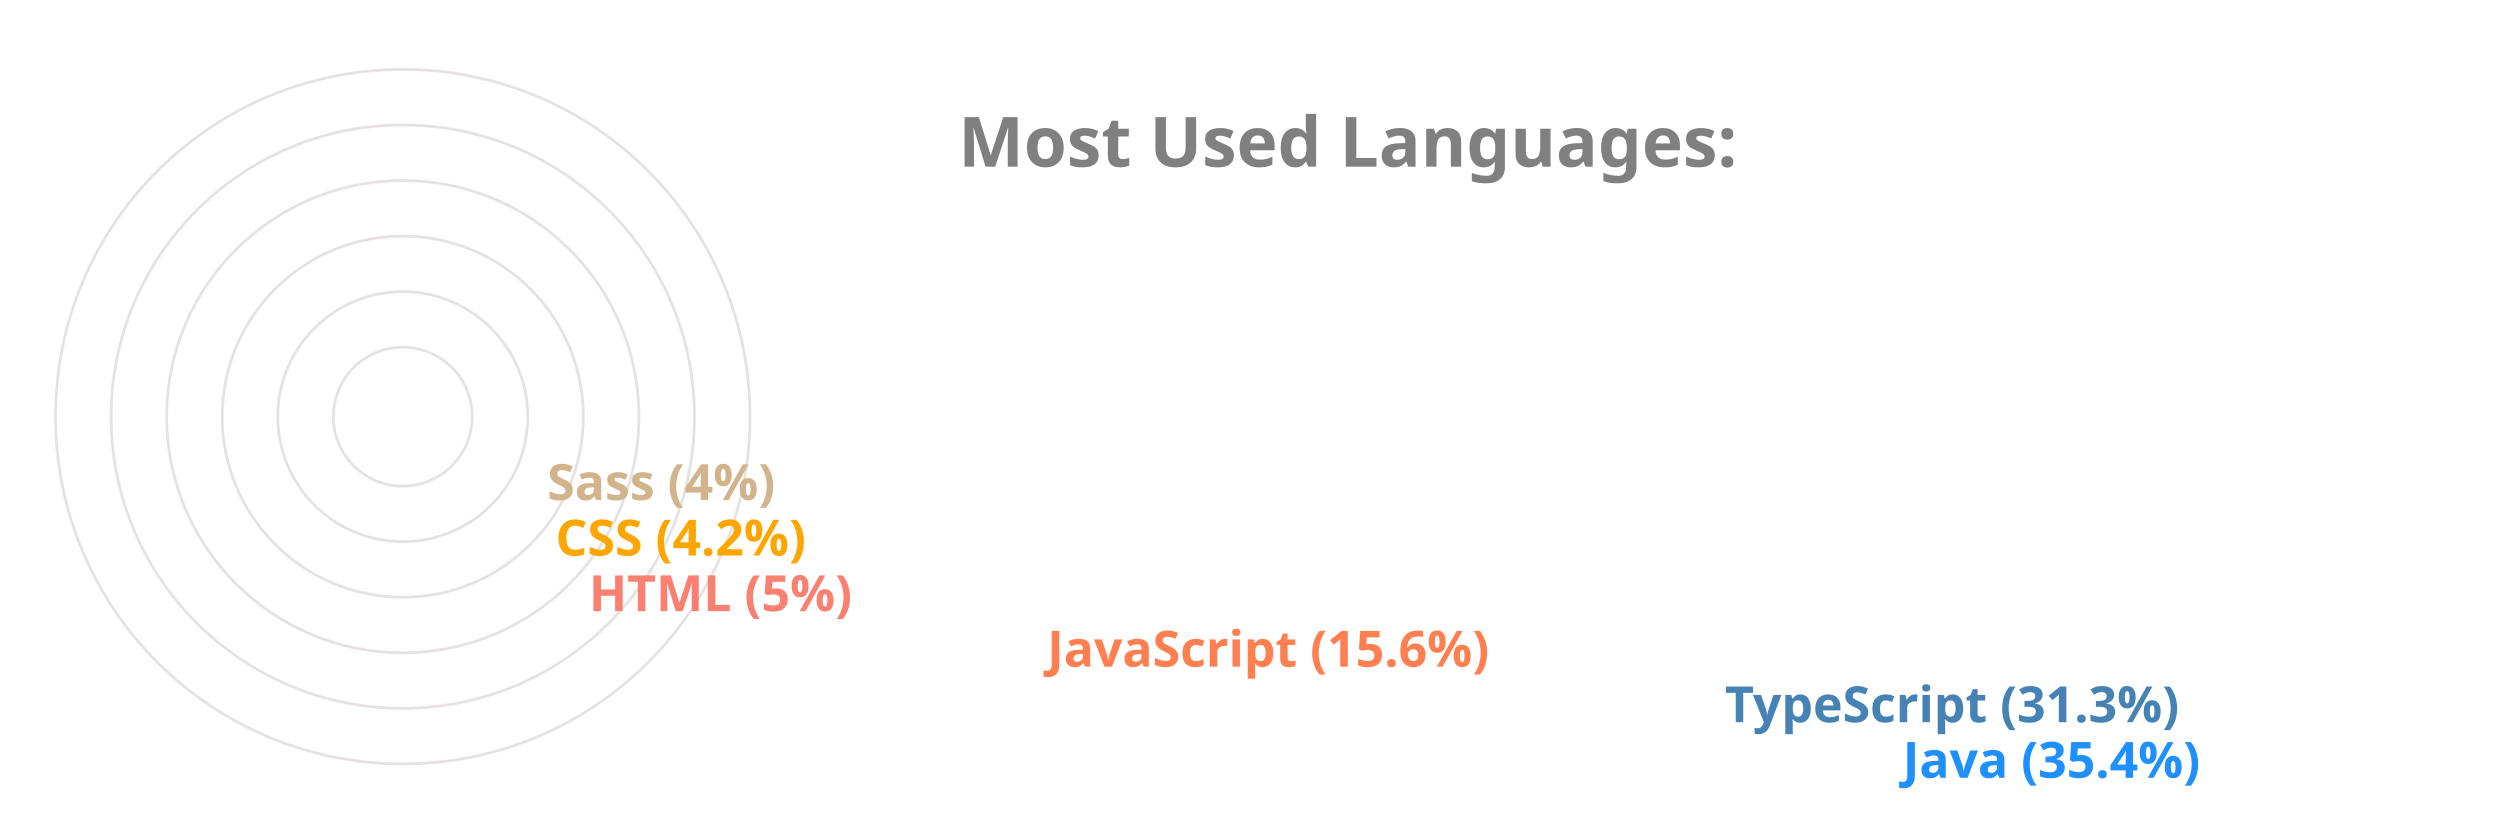
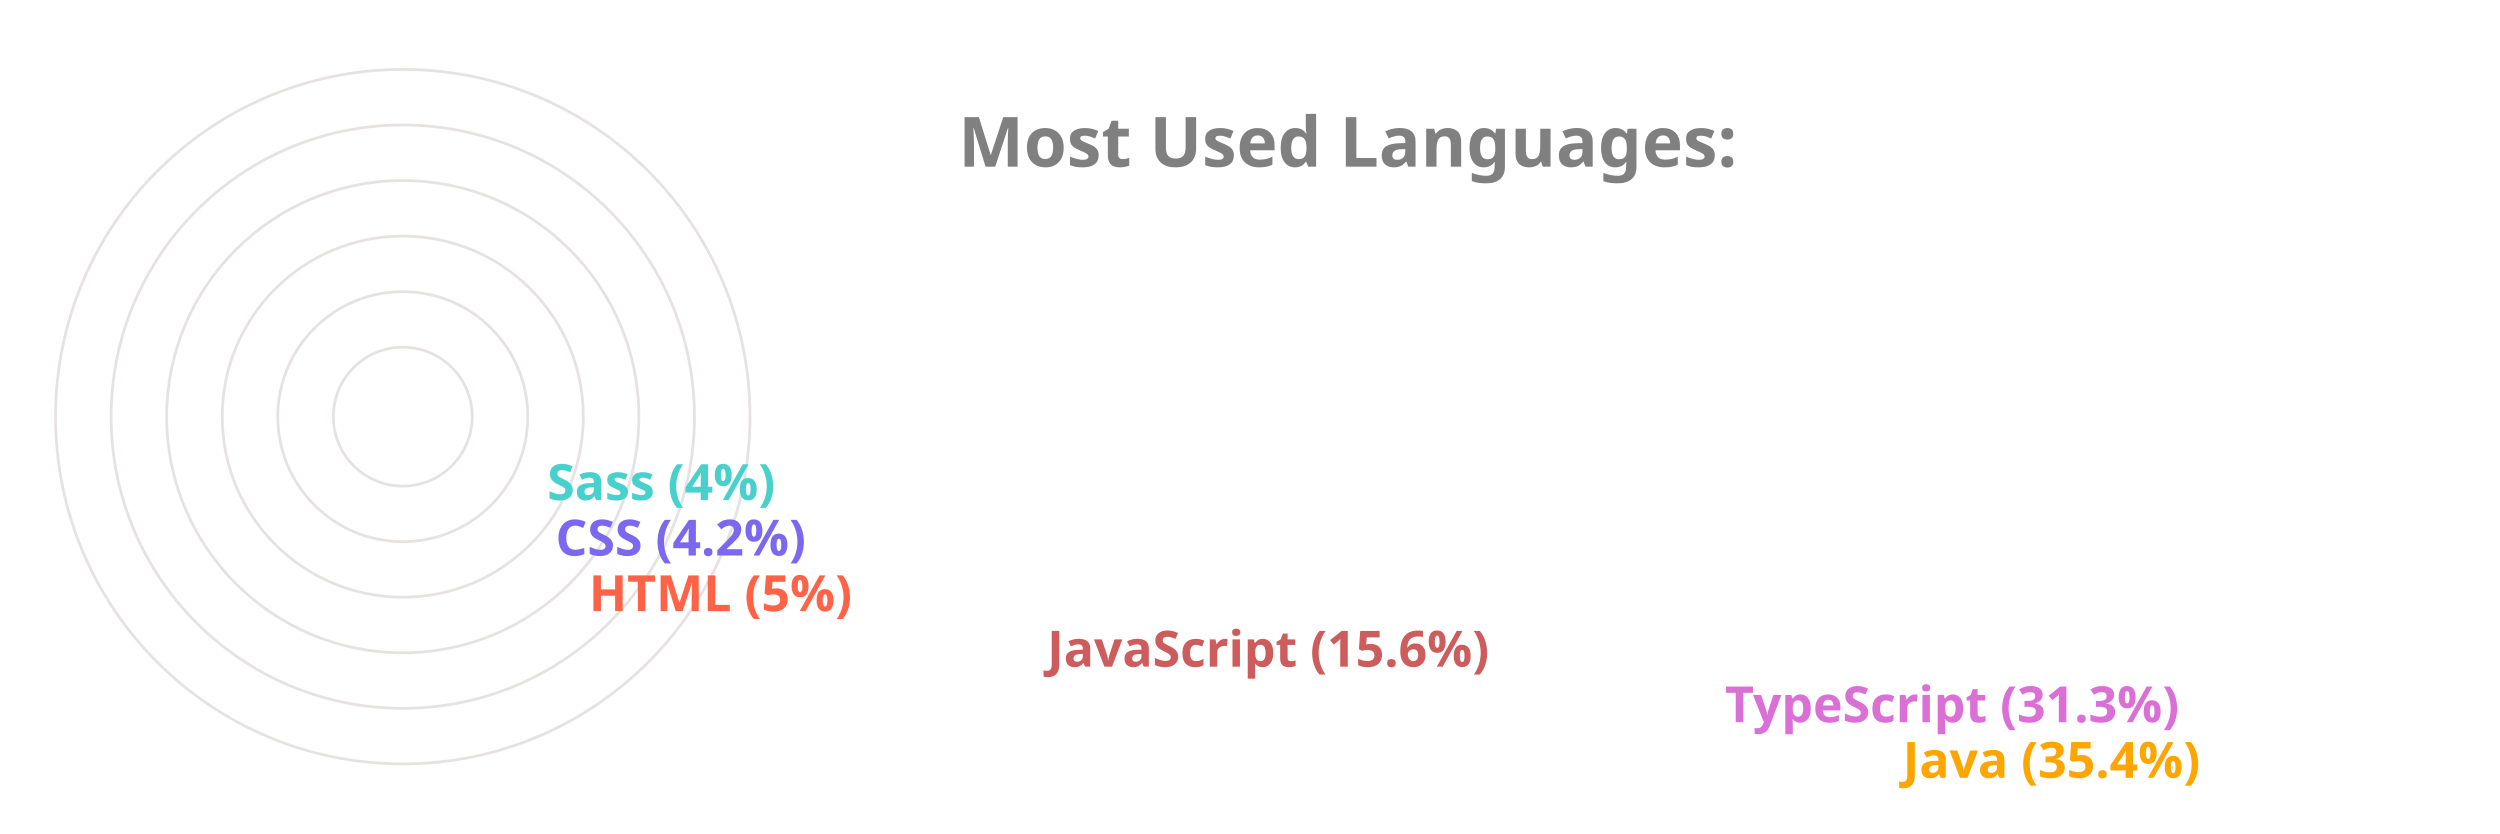
<svg xmlns="http://www.w3.org/2000/svg" viewBox="0 0 650 300" height="200px" width="600px">
  <style>
		.label {
			font: bold 25px sans-serif;
			color: #404040;
			-webkit-text-stroke: 1px white;
	  	}
		.name {
			font: bold 18px sans-serif;
			color: #404040;
	  	}

		.line {
			stroke-dasharray: 1000;
			stroke-dashoffset: 1000;
			animation: dash 3.5s ease-in-out forwards;	
			animation-iteration-count: infinite;
			animation-direction: alternate-reverse;
		}

		.path {
			stroke-dasharray: 1000;
			stroke-dashoffset: 1000;
			animation: dash 3.5s ease-in-out forwards;	
			animation-iteration-count: infinite;
			animation-direction: alternate-reverse;
		}
		  
		@keyframes dash {
			to {
				stroke-dashoffset: 0;
			}
		}

	</style>
  <g stroke="#E6E2E1" fill="none" stroke-width="1">
    <circle cx="20" cy="150" r="125" />
    <circle cx="20" cy="150" r="105" />
    <circle cx="20" cy="150" r="85" />
    <circle cx="20" cy="150" r="65" />
    <circle cx="20" cy="150" r="45" />
    <circle cx="20" cy="150" r="25" />
  </g>
  <g fill="none" stroke-width="20" class="line">
-     <line x2="550" y2="275" x1="20" y1="275" stroke="DodgerBlue" />
-     <line x2="486" y2="255" x1="20" y1="255" stroke="SteelBlue" />
-     <line x2="242" y2="235" x1="20" y1="235" stroke="Coral" />
-     <line x2="77" y2="215" x1="20" y1="215" stroke="Salmon" />
-     <line x2="65" y2="195" x1="20" y1="195" stroke="Orange" />
-     <line x2="62" y2="175" x1="20" y1="175" stroke="Tan" />
+     <line x2="550" y2="275" x1="20" y1="275" stroke="Orange" />
+     <line x2="486" y2="255" x1="20" y1="255" stroke="Orchid" />
+     <line x2="242" y2="235" x1="20" y1="235" stroke="IndianRed" />
+     <line x2="77" y2="215" x1="20" y1="215" stroke="Tomato" />
+     <line x2="65" y2="195" x1="20" y1="195" stroke="MediumSlateBlue" />
+     <line x2="62" y2="175" x1="20" y1="175" stroke="MediumTurquoise" />
  </g>
  <g fill="none" stroke-width="20" stroke-linecap="round" class="path">
-     <path d="M 20 275 A 125 125 45 0 1 -82 78" stroke="DodgerBlue" />
-     <path d="M 20 255 A 105 105 45 0 1 -70 95" stroke="SteelBlue" />
-     <path d="M 20 235 A 85 85 45 0 1 -61 126" stroke="Coral" />
-     <path d="M 20 215 A 65 65 45 0 1 -44 144" stroke="Salmon" />
-     <path d="M 20 195 A 45 45 45 0 1 -24 146" stroke="Orange" />
-     <path d="M 20 175 A 25 25 45 0 1 -4 148" stroke="Tan" />
+     <path d="M 20 275 A 125 125 45 0 1 -82 78" stroke="Orange" />
+     <path d="M 20 255 A 105 105 45 0 1 -70 95" stroke="Orchid" />
+     <path d="M 20 235 A 85 85 45 0 1 -61 126" stroke="IndianRed" />
+     <path d="M 20 215 A 65 65 45 0 1 -44 144" stroke="Tomato" />
+     <path d="M 20 195 A 45 45 45 0 1 -24 146" stroke="MediumSlateBlue" />
+     <path d="M 20 175 A 25 25 45 0 1 -4 148" stroke="MediumTurquoise" />
  </g>
  <g class="name">
-     <text x="560" y="280" fill="DodgerBlue">Java (35.4%)</text>
-     <text x="496" y="260" fill="SteelBlue">TypeScript (31.3%)</text>
-     <text x="252" y="240" fill="Coral">JavaScript (15.6%)</text>
-     <text x="87" y="220" fill="Salmon">HTML (5%)</text>
-     <text x="75" y="200" fill="Orange">CSS (4.2%)</text>
-     <text x="72" y="180" fill="Tan">Sass (4%)</text>
+     <text x="560" y="280" fill="Orange">Java (35.4%)</text>
+     <text x="496" y="260" fill="Orchid">TypeScript (31.3%)</text>
+     <text x="252" y="240" fill="IndianRed">JavaScript (15.6%)</text>
+     <text x="87" y="220" fill="Tomato">HTML (5%)</text>
+     <text x="75" y="200" fill="MediumSlateBlue">CSS (4.2%)</text>
+     <text x="72" y="180" fill="MediumTurquoise">Sass (4%)</text>
  </g>
  <g class="label">
    <text x="220" y="60" fill="grey">Most Used Languages:</text>
  </g>
</svg>
